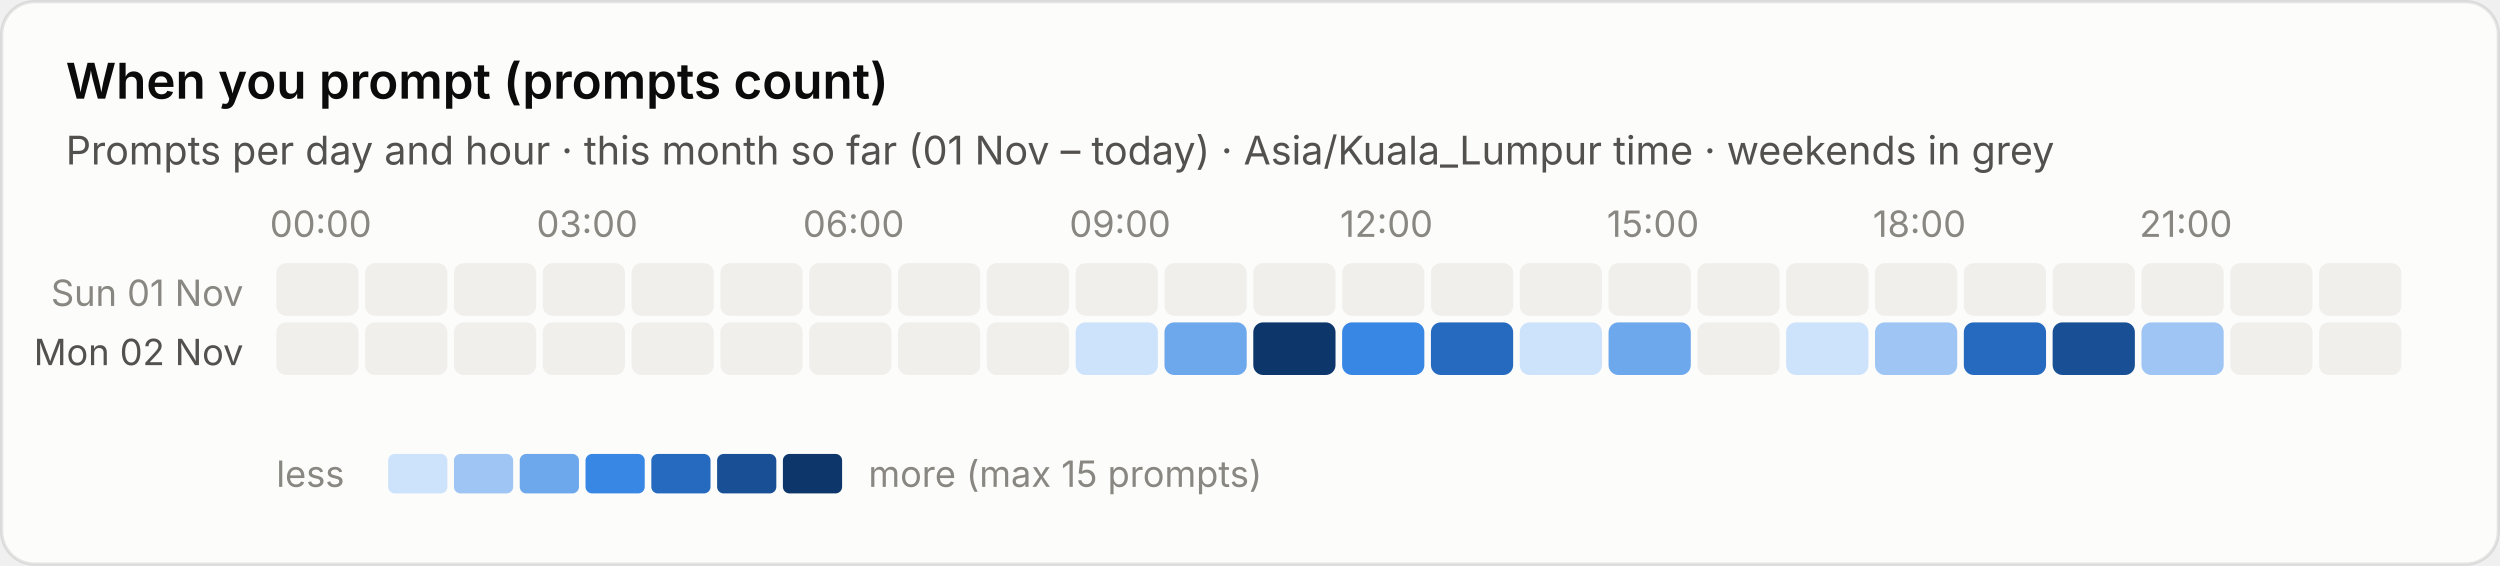
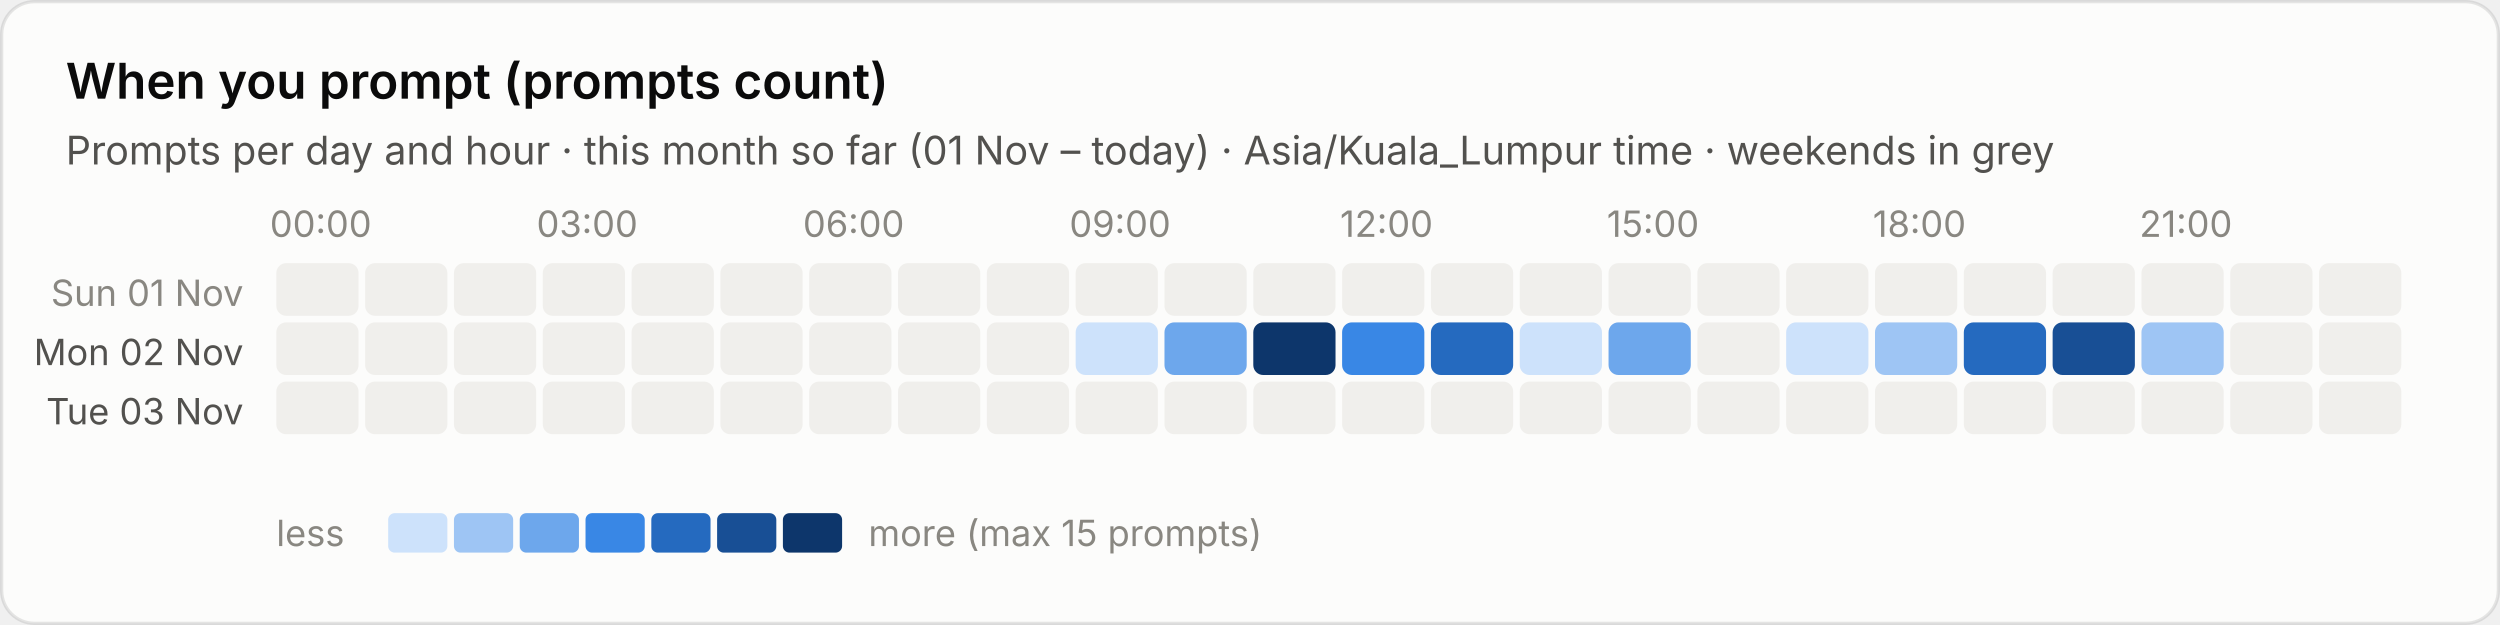
- <svg xmlns="http://www.w3.org/2000/svg" viewBox="0 0 760 172" width="760" height="172" role="img" aria-label="When you prompt (prompts count)">
+ <svg xmlns="http://www.w3.org/2000/svg" viewBox="0 0 760 190" width="760" height="190" role="img" aria-label="When you prompt (prompts count)">
  <style>text{font-family:system-ui,-apple-system,"Segoe UI",sans-serif;font-variant-numeric:tabular-nums}.bg{fill:#fcfcfb;stroke:rgba(11,11,11,.10)}.tp{fill:#0b0b0b}.ts{fill:#52514e}.tm{fill:#898781}.grid{stroke:#e1e0d9;stroke-width:1}.base{stroke:#c3c2b7;stroke-width:1}.so{fill:#b5b3ad}.lo{stroke:#b5b3ad}.qe{fill:#f0efec}.ring{stroke:#fcfcfb}.area{fill-opacity:.1}.s0{fill:#2a78d6}.l0{stroke:#2a78d6}.s1{fill:#eb6834}.l1{stroke:#eb6834}.s2{fill:#1baf7a}.l2{stroke:#1baf7a}.s3{fill:#eda100}.l3{stroke:#eda100}.s4{fill:#e87ba4}.l4{stroke:#e87ba4}.s5{fill:#008300}.l5{stroke:#008300}.s6{fill:#4a3aa7}.l6{stroke:#4a3aa7}.s7{fill:#e34948}.l7{stroke:#e34948}.q0{fill:#cde2fb}.q1{fill:#9ec5f4}.q2{fill:#6da7ec}.q3{fill:#3987e5}.q4{fill:#256abf}.q5{fill:#184f95}.q6{fill:#0d366b}.r0{fill:#f8d4d4}.r1{fill:#ec8f8f}.r2{fill:#c42f2f}.a0{fill:#fbe3e3}.a1{fill:#f5b8b8}.a2{fill:#ec8f8f}.a3{fill:#d65252}.a4{fill:#a82525}.tq0{fill:#0b0b0b}.tq1{fill:#0b0b0b}.tq2{fill:#0b0b0b}.tq3{fill:#ffffff}.tq4{fill:#ffffff}.tq5{fill:#ffffff}.tq6{fill:#ffffff}.tr0{fill:#0b0b0b}.tr1{fill:#0b0b0b}.tr2{fill:#ffffff}.ta0{fill:#0b0b0b}.ta1{fill:#0b0b0b}.ta2{fill:#0b0b0b}.ta3{fill:#ffffff}.ta4{fill:#ffffff}.tw{fill:#ffffff}@media (prefers-color-scheme:dark){.bg{fill:#1a1a19;stroke:rgba(255,255,255,.10)}.tp{fill:#fff}.ts{fill:#c3c2b7}.tm{fill:#898781}.grid{stroke:#2c2c2a}.base{stroke:#383835}.so{fill:#5c5b57}.lo{stroke:#5c5b57}.qe{fill:#262624}.ring{stroke:#1a1a19}.s0{fill:#3987e5}.l0{stroke:#3987e5}.s1{fill:#d95926}.l1{stroke:#d95926}.s2{fill:#199e70}.l2{stroke:#199e70}.s3{fill:#c98500}.l3{stroke:#c98500}.s4{fill:#d55181}.l4{stroke:#d55181}.s5{fill:#008300}.l5{stroke:#008300}.s6{fill:#9085e9}.l6{stroke:#9085e9}.s7{fill:#e66767}.l7{stroke:#e66767}.q0{fill:#16263a}.q1{fill:#123a66}.q2{fill:#184f95}.q3{fill:#256abf}.q4{fill:#3987e5}.q5{fill:#6da7ec}.q6{fill:#b7d3f6}.r0{fill:#4a2023}.r1{fill:#8c2c2f}.r2{fill:#e25555}.a0{fill:#3a1a1c}.a1{fill:#5e2427}.a2{fill:#8c2c2f}.a3{fill:#c43c3f}.a4{fill:#f07070}.tq0{fill:#ffffff}.tq1{fill:#ffffff}.tq2{fill:#ffffff}.tq3{fill:#ffffff}.tq4{fill:#ffffff}.tq5{fill:#0b0b0b}.tq6{fill:#0b0b0b}.tr0{fill:#ffffff}.tr1{fill:#ffffff}.tr2{fill:#ffffff}.ta0{fill:#ffffff}.ta1{fill:#ffffff}.ta2{fill:#ffffff}.ta3{fill:#ffffff}.ta4{fill:#0b0b0b}.tw{fill:#ffffff}}</style>
-   <rect class="bg" x=".5" y=".5" width="759" height="171" rx="10" />
+   <rect class="bg" x=".5" y=".5" width="759" height="189" rx="10" />
  <text class="tp" x="20" y="30" font-size="15" font-weight="600">When you prompt (prompts count)</text>
  <text class="ts" x="20" y="50" font-size="12">Prompts per day and hour · this month so far (01 Nov – today) · Asia/Kuala_Lumpur time · weekends in grey</text>
  <text class="tm" x="97.5" y="72" font-size="11" text-anchor="middle">00:00</text>
  <text class="tm" x="178.5" y="72" font-size="11" text-anchor="middle">03:00</text>
  <text class="tm" x="259.5" y="72" font-size="11" text-anchor="middle">06:00</text>
  <text class="tm" x="340.5" y="72" font-size="11" text-anchor="middle">09:00</text>
  <text class="tm" x="421.5" y="72" font-size="11" text-anchor="middle">12:00</text>
  <text class="tm" x="502.5" y="72" font-size="11" text-anchor="middle">15:00</text>
  <text class="tm" x="583.5" y="72" font-size="11" text-anchor="middle">18:00</text>
  <text class="tm" x="664.5" y="72" font-size="11" text-anchor="middle">21:00</text>
  <text class="tm" x="74" y="93.0" font-size="11" text-anchor="end">Sun 01 Nov</text>
  <rect class="qe" x="84.0" y="80.0" width="25" height="16" rx="3" />
  <rect class="qe" x="111.0" y="80.0" width="25" height="16" rx="3" />
  <rect class="qe" x="138.0" y="80.0" width="25" height="16" rx="3" />
  <rect class="qe" x="165.0" y="80.0" width="25" height="16" rx="3" />
  <rect class="qe" x="192.0" y="80.0" width="25" height="16" rx="3" />
  <rect class="qe" x="219.0" y="80.0" width="25" height="16" rx="3" />
  <rect class="qe" x="246.0" y="80.0" width="25" height="16" rx="3" />
  <rect class="qe" x="273.0" y="80.0" width="25" height="16" rx="3" />
  <rect class="qe" x="300.0" y="80.0" width="25" height="16" rx="3" />
  <rect class="qe" x="327.0" y="80.0" width="25" height="16" rx="3" />
  <rect class="qe" x="354.0" y="80.0" width="25" height="16" rx="3" />
  <rect class="qe" x="381.0" y="80.0" width="25" height="16" rx="3" />
  <rect class="qe" x="408.0" y="80.0" width="25" height="16" rx="3" />
  <rect class="qe" x="435.0" y="80.0" width="25" height="16" rx="3" />
  <rect class="qe" x="462.0" y="80.0" width="25" height="16" rx="3" />
  <rect class="qe" x="489.0" y="80.0" width="25" height="16" rx="3" />
  <rect class="qe" x="516.0" y="80.0" width="25" height="16" rx="3" />
  <rect class="qe" x="543.0" y="80.0" width="25" height="16" rx="3" />
  <rect class="qe" x="570.0" y="80.0" width="25" height="16" rx="3" />
  <rect class="qe" x="597.0" y="80.0" width="25" height="16" rx="3" />
  <rect class="qe" x="624.0" y="80.0" width="25" height="16" rx="3" />
  <rect class="qe" x="651.0" y="80.0" width="25" height="16" rx="3" />
  <rect class="qe" x="678.0" y="80.0" width="25" height="16" rx="3" />
  <rect class="qe" x="705.0" y="80.0" width="25" height="16" rx="3" />
  <text class="ts" x="74" y="111.0" font-size="11" text-anchor="end">Mon 02 Nov</text>
  <rect class="qe" x="84.0" y="98.0" width="25" height="16" rx="3" />
  <rect class="qe" x="111.0" y="98.0" width="25" height="16" rx="3" />
  <rect class="qe" x="138.0" y="98.0" width="25" height="16" rx="3" />
  <rect class="qe" x="165.0" y="98.0" width="25" height="16" rx="3" />
  <rect class="qe" x="192.0" y="98.0" width="25" height="16" rx="3" />
  <rect class="qe" x="219.0" y="98.0" width="25" height="16" rx="3" />
  <rect class="qe" x="246.0" y="98.0" width="25" height="16" rx="3" />
  <rect class="qe" x="273.0" y="98.0" width="25" height="16" rx="3" />
  <rect class="qe" x="300.0" y="98.0" width="25" height="16" rx="3" />
  <rect class="q0" x="327.0" y="98.0" width="25" height="16" rx="3" />
  <rect class="q2" x="354.0" y="98.0" width="25" height="16" rx="3" />
  <rect class="q6" x="381.0" y="98.0" width="25" height="16" rx="3" />
  <rect class="q3" x="408.0" y="98.0" width="25" height="16" rx="3" />
  <rect class="q4" x="435.0" y="98.0" width="25" height="16" rx="3" />
  <rect class="q0" x="462.0" y="98.0" width="25" height="16" rx="3" />
  <rect class="q2" x="489.0" y="98.0" width="25" height="16" rx="3" />
  <rect class="qe" x="516.0" y="98.0" width="25" height="16" rx="3" />
  <rect class="q0" x="543.0" y="98.0" width="25" height="16" rx="3" />
  <rect class="q1" x="570.0" y="98.0" width="25" height="16" rx="3" />
  <rect class="q4" x="597.0" y="98.0" width="25" height="16" rx="3" />
  <rect class="q5" x="624.0" y="98.0" width="25" height="16" rx="3" />
  <rect class="q1" x="651.0" y="98.0" width="25" height="16" rx="3" />
  <rect class="qe" x="678.0" y="98.0" width="25" height="16" rx="3" />
  <rect class="qe" x="705.0" y="98.0" width="25" height="16" rx="3" />
-   <text class="tm" x="84" y="148" font-size="11">less</text>
-   <rect class="q0" x="118" y="138" width="18" height="12" rx="2" />
-   <rect class="q1" x="138" y="138" width="18" height="12" rx="2" />
-   <rect class="q2" x="158" y="138" width="18" height="12" rx="2" />
-   <rect class="q3" x="178" y="138" width="18" height="12" rx="2" />
-   <rect class="q4" x="198" y="138" width="18" height="12" rx="2" />
-   <rect class="q5" x="218" y="138" width="18" height="12" rx="2" />
-   <rect class="q6" x="238" y="138" width="18" height="12" rx="2" />
-   <text class="tm" x="264" y="148" font-size="11">more (max 15 prompts)</text>
+   <text class="ts" x="74" y="129.0" font-size="11" text-anchor="end">Tue 03 Nov</text>
+   <rect class="qe" x="84.0" y="116.0" width="25" height="16" rx="3" />
+   <rect class="qe" x="111.0" y="116.0" width="25" height="16" rx="3" />
+   <rect class="qe" x="138.0" y="116.0" width="25" height="16" rx="3" />
+   <rect class="qe" x="165.0" y="116.0" width="25" height="16" rx="3" />
+   <rect class="qe" x="192.0" y="116.0" width="25" height="16" rx="3" />
+   <rect class="qe" x="219.0" y="116.0" width="25" height="16" rx="3" />
+   <rect class="qe" x="246.0" y="116.0" width="25" height="16" rx="3" />
+   <rect class="qe" x="273.0" y="116.0" width="25" height="16" rx="3" />
+   <rect class="qe" x="300.0" y="116.0" width="25" height="16" rx="3" />
+   <rect class="qe" x="327.0" y="116.0" width="25" height="16" rx="3" />
+   <rect class="qe" x="354.0" y="116.0" width="25" height="16" rx="3" />
+   <rect class="qe" x="381.0" y="116.0" width="25" height="16" rx="3" />
+   <rect class="qe" x="408.0" y="116.0" width="25" height="16" rx="3" />
+   <rect class="qe" x="435.0" y="116.0" width="25" height="16" rx="3" />
+   <rect class="qe" x="462.0" y="116.0" width="25" height="16" rx="3" />
+   <rect class="qe" x="489.0" y="116.0" width="25" height="16" rx="3" />
+   <rect class="qe" x="516.0" y="116.0" width="25" height="16" rx="3" />
+   <rect class="qe" x="543.0" y="116.0" width="25" height="16" rx="3" />
+   <rect class="qe" x="570.0" y="116.0" width="25" height="16" rx="3" />
+   <rect class="qe" x="597.0" y="116.0" width="25" height="16" rx="3" />
+   <rect class="qe" x="624.0" y="116.0" width="25" height="16" rx="3" />
+   <rect class="qe" x="651.0" y="116.0" width="25" height="16" rx="3" />
+   <rect class="qe" x="678.0" y="116.0" width="25" height="16" rx="3" />
+   <rect class="qe" x="705.0" y="116.0" width="25" height="16" rx="3" />
+   <text class="tm" x="84" y="166" font-size="11">less</text>
+   <rect class="q0" x="118" y="156" width="18" height="12" rx="2" />
+   <rect class="q1" x="138" y="156" width="18" height="12" rx="2" />
+   <rect class="q2" x="158" y="156" width="18" height="12" rx="2" />
+   <rect class="q3" x="178" y="156" width="18" height="12" rx="2" />
+   <rect class="q4" x="198" y="156" width="18" height="12" rx="2" />
+   <rect class="q5" x="218" y="156" width="18" height="12" rx="2" />
+   <rect class="q6" x="238" y="156" width="18" height="12" rx="2" />
+   <text class="tm" x="264" y="166" font-size="11">more (max 15 prompts)</text>
</svg>
